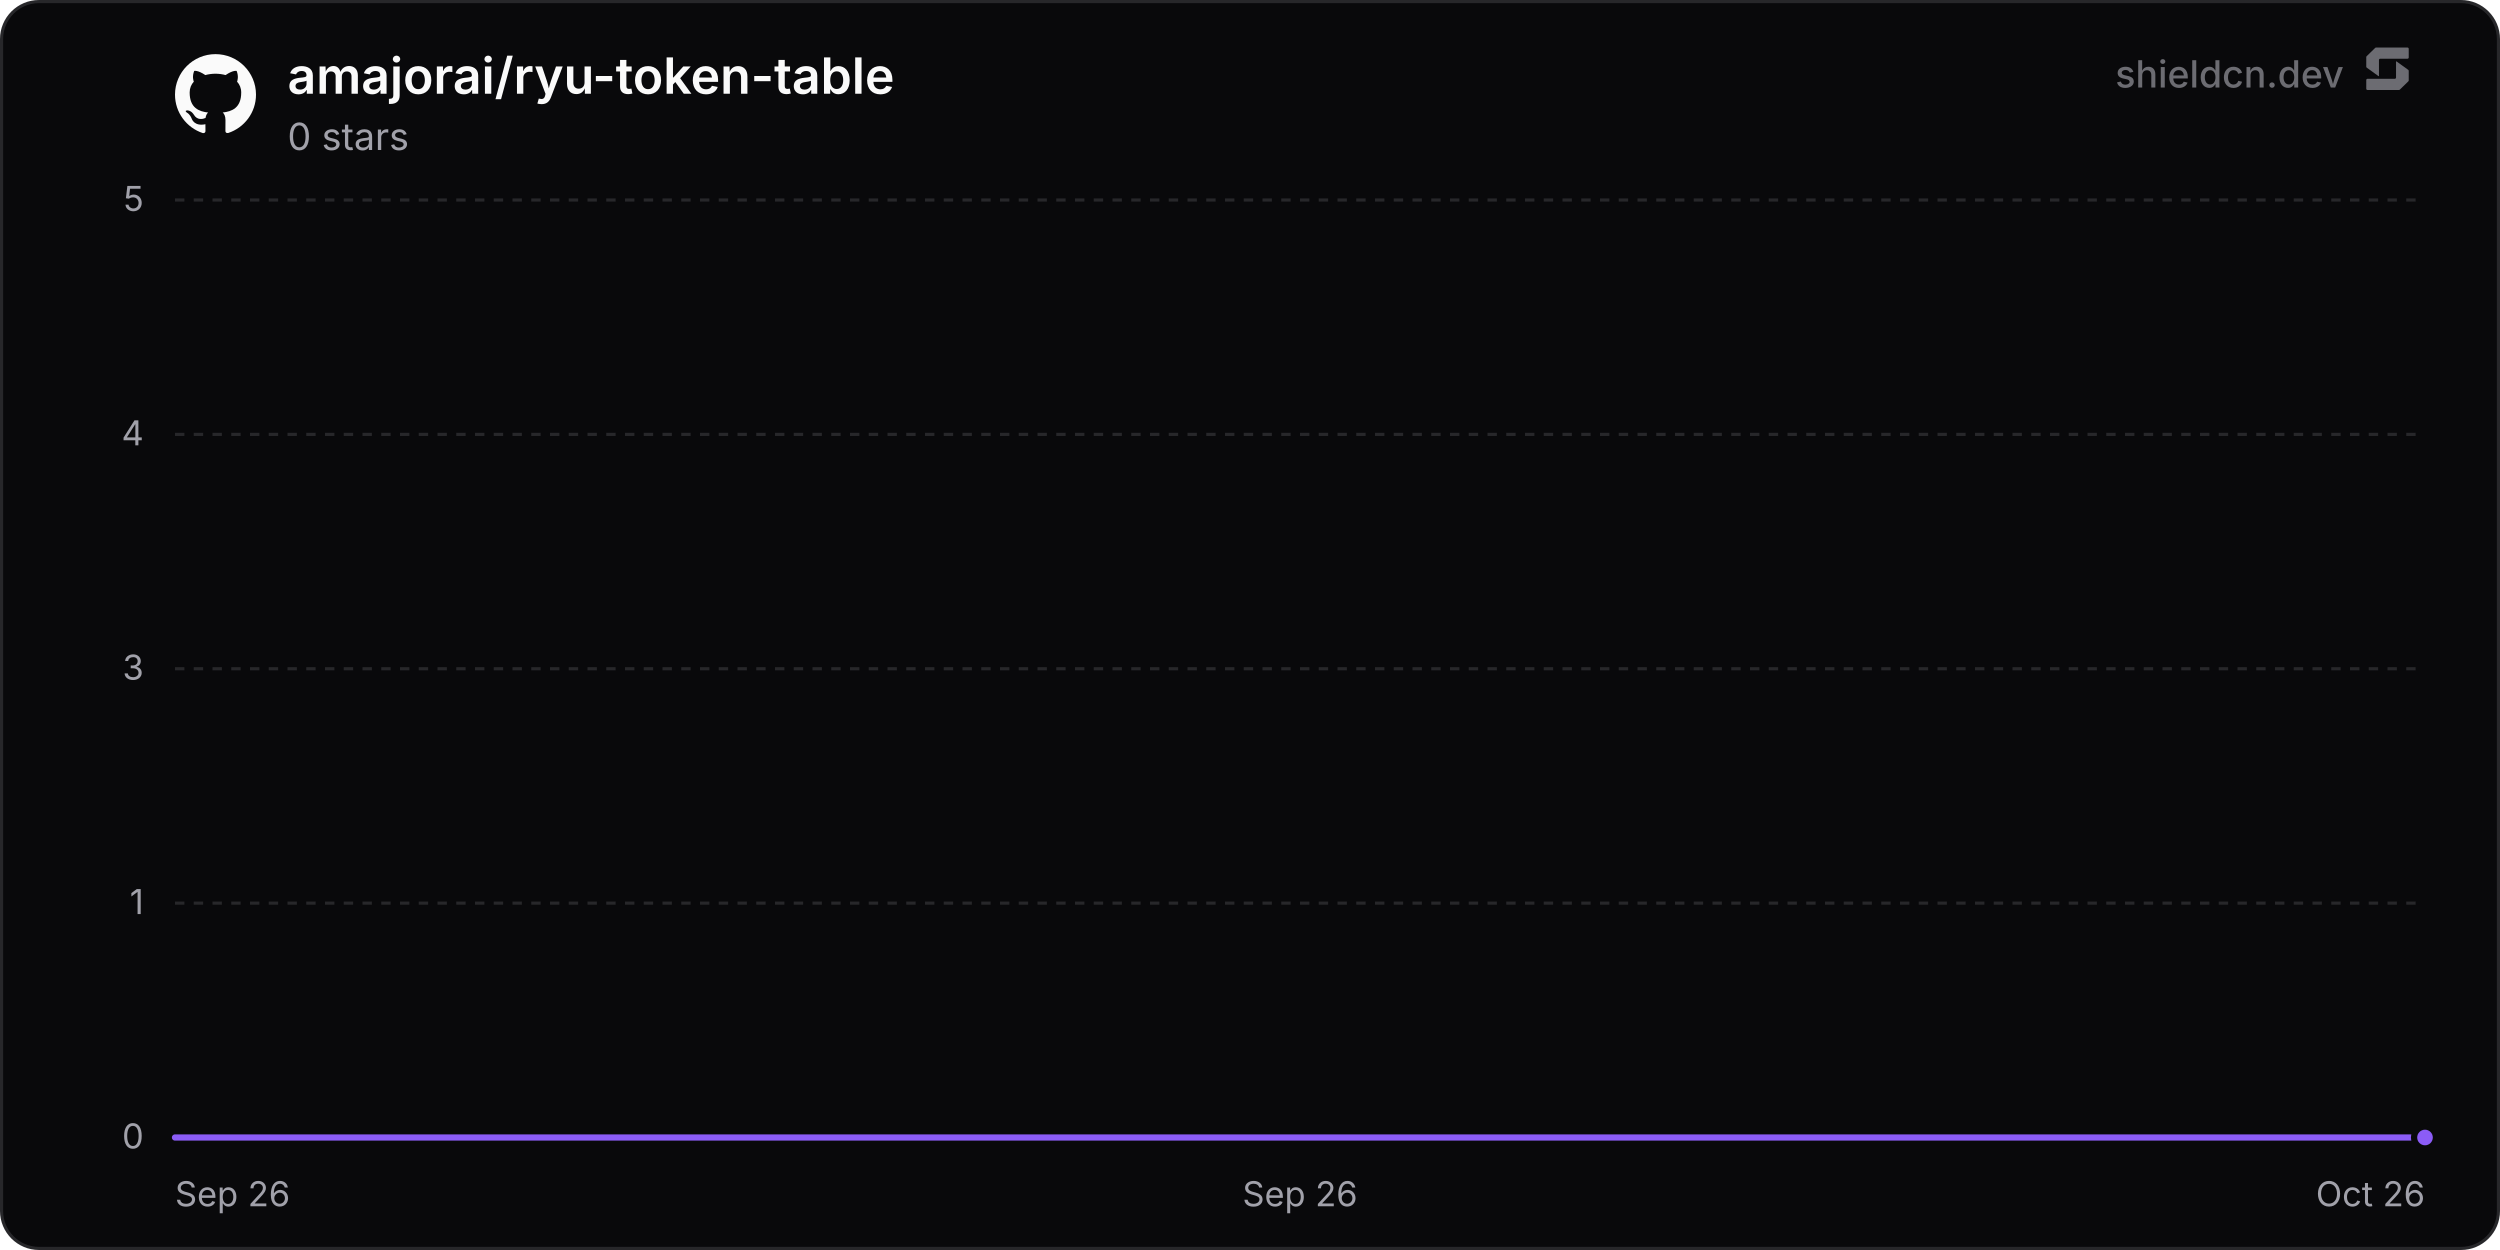
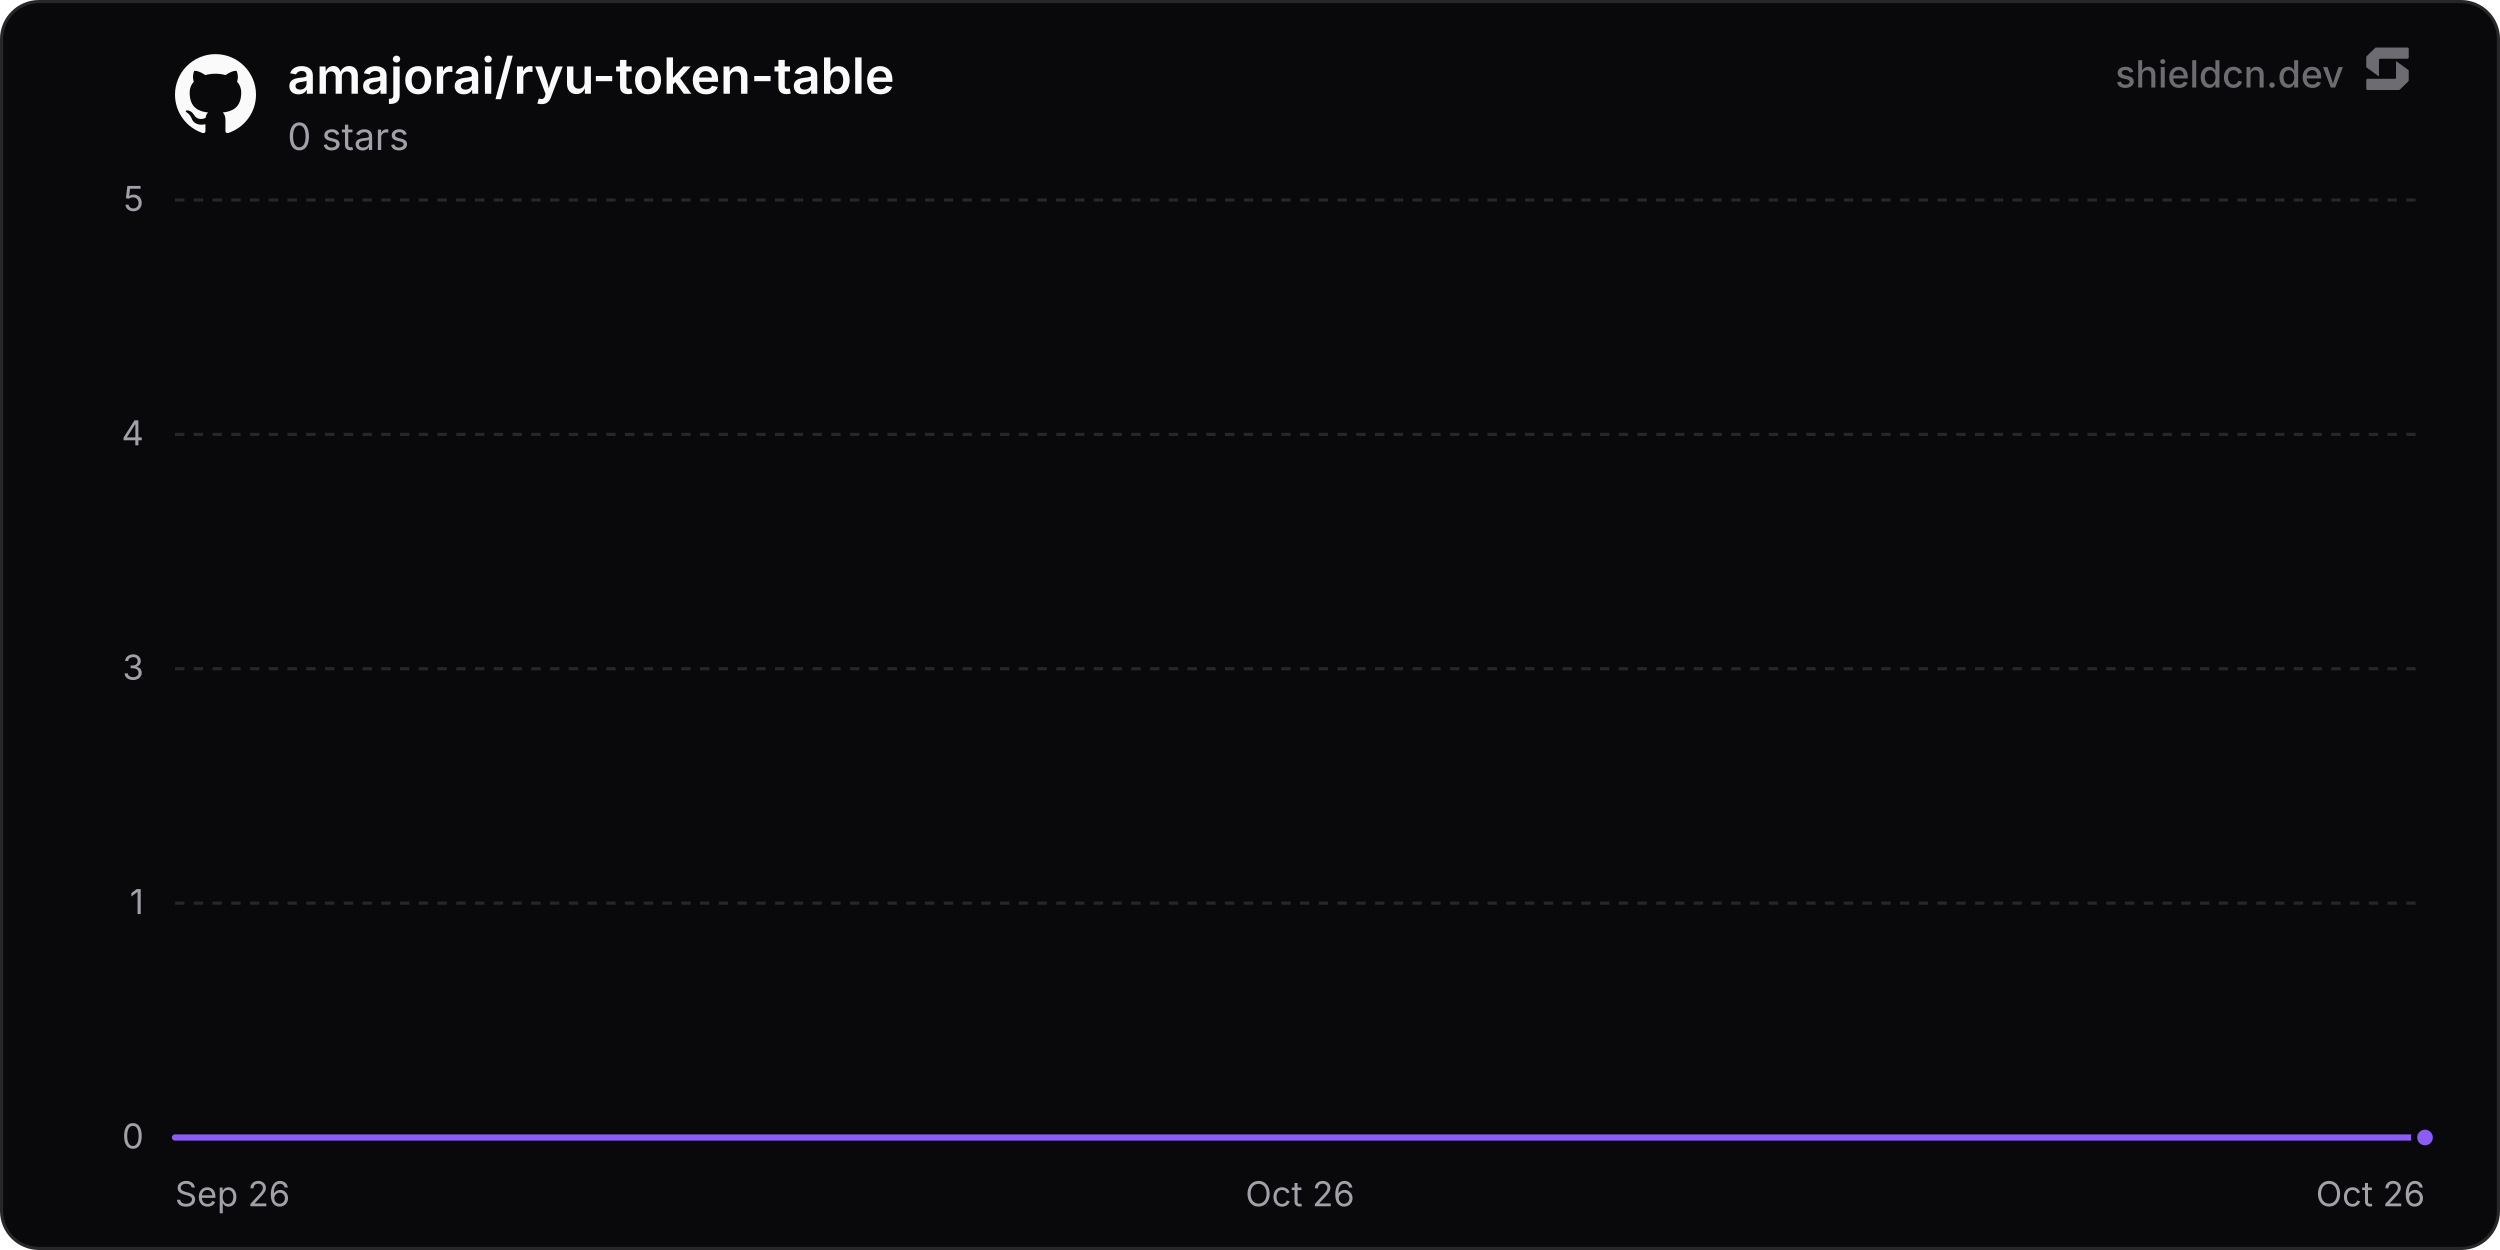
<svg xmlns="http://www.w3.org/2000/svg" width="800" height="400" viewBox="0 0 800 400" role="img" aria-label="amajorai/ryu-token-table">
  <defs>
    <linearGradient id="chartFill0" x1="0" y1="0" x2="0" y2="1">
      <stop offset="0%" stop-color="rgba(139, 92, 246, 0.35)" />
      <stop offset="100%" stop-color="rgba(139, 92, 246, 0)" />
    </linearGradient>
  </defs>
  <rect x="0.5" y="0.5" width="799" height="399" rx="12" fill="#09090b" stroke="#27272a" stroke-width="1" />
  <line x1="56" y1="364" x2="776" y2="364" stroke="#27272a" stroke-width="1" />
  <text x="46" y="367.5" text-anchor="end" font-size="11" fill="#a1a1aa" font-family="'Inter', ui-sans-serif, system-ui, -apple-system, BlinkMacSystemFont, 'Segoe UI', Roboto, Helvetica, Arial, sans-serif">0</text>
  <line x1="56" y1="289" x2="776" y2="289" stroke="#27272a" stroke-width="1" stroke-dasharray="3 3" />
  <text x="46" y="292.5" text-anchor="end" font-size="11" fill="#a1a1aa" font-family="'Inter', ui-sans-serif, system-ui, -apple-system, BlinkMacSystemFont, 'Segoe UI', Roboto, Helvetica, Arial, sans-serif">1</text>
  <line x1="56" y1="214" x2="776" y2="214" stroke="#27272a" stroke-width="1" stroke-dasharray="3 3" />
  <text x="46" y="217.5" text-anchor="end" font-size="11" fill="#a1a1aa" font-family="'Inter', ui-sans-serif, system-ui, -apple-system, BlinkMacSystemFont, 'Segoe UI', Roboto, Helvetica, Arial, sans-serif">3</text>
  <line x1="56" y1="139" x2="776" y2="139" stroke="#27272a" stroke-width="1" stroke-dasharray="3 3" />
  <text x="46" y="142.5" text-anchor="end" font-size="11" fill="#a1a1aa" font-family="'Inter', ui-sans-serif, system-ui, -apple-system, BlinkMacSystemFont, 'Segoe UI', Roboto, Helvetica, Arial, sans-serif">4</text>
  <line x1="56" y1="64" x2="776" y2="64" stroke="#27272a" stroke-width="1" stroke-dasharray="3 3" />
  <text x="46" y="67.5" text-anchor="end" font-size="11" fill="#a1a1aa" font-family="'Inter', ui-sans-serif, system-ui, -apple-system, BlinkMacSystemFont, 'Segoe UI', Roboto, Helvetica, Arial, sans-serif">5</text>
  <text x="56" y="386" text-anchor="start" font-size="11" fill="#a1a1aa" font-family="'Inter', ui-sans-serif, system-ui, -apple-system, BlinkMacSystemFont, 'Segoe UI', Roboto, Helvetica, Arial, sans-serif">Sep 26</text>
-   <text x="416" y="386" text-anchor="middle" font-size="11" fill="#a1a1aa" font-family="'Inter', ui-sans-serif, system-ui, -apple-system, BlinkMacSystemFont, 'Segoe UI', Roboto, Helvetica, Arial, sans-serif">Sep 26</text>
+   <text x="416" y="386" text-anchor="middle" font-size="11" fill="#a1a1aa" font-family="'Inter', ui-sans-serif, system-ui, -apple-system, BlinkMacSystemFont, 'Segoe UI', Roboto, Helvetica, Arial, sans-serif">Oct 26</text>
  <text x="776" y="386" text-anchor="end" font-size="11" fill="#a1a1aa" font-family="'Inter', ui-sans-serif, system-ui, -apple-system, BlinkMacSystemFont, 'Segoe UI', Roboto, Helvetica, Arial, sans-serif">Oct 26</text>
-   <path d="M56 364 L157.95 364 L259.89 364 L361.84 364 L463.78 364 L565.73 364 L667.67 364 L769.62 364 L776 364 L776 364 L56 364 Z" fill="url(#chartFill0)" />
-   <path d="M56 364 L157.95 364 L259.89 364 L361.84 364 L463.78 364 L565.73 364 L667.67 364 L769.62 364 L776 364" fill="none" stroke="#8b5cf6" stroke-width="2" stroke-linejoin="round" stroke-linecap="round" />
+   <path d="M56 364 L155.8 364 L255.59 364 L355.39 364 L455.19 364 L554.98 364 L654.78 364 L754.57 364 L776 364 L776 364 L56 364 Z" fill="url(#chartFill0)" />
+   <path d="M56 364 L155.8 364 L255.59 364 L355.39 364 L455.19 364 L554.98 364 L654.78 364 L754.57 364 L776 364" fill="none" stroke="#8b5cf6" stroke-width="2" stroke-linejoin="round" stroke-linecap="round" />
  <circle cx="776" cy="364" r="3.5" fill="#8b5cf6" stroke="#09090b" stroke-width="2" />
  <g transform="translate(56, 17) scale(1.08)" fill="#fafafa">
    <path d="M12 .297c-6.63 0-12 5.373-12 12 0 5.303 3.438 9.8 8.205 11.385.6.113.82-.258.82-.577 0-.285-.01-1.04-.015-2.04-3.338.724-4.042-1.61-4.042-1.61C4.422 18.07 3.633 17.7 3.633 17.7c-1.087-.744.084-.729.084-.729 1.205.084 1.838 1.236 1.838 1.236 1.07 1.835 2.809 1.305 3.495.998.108-.776.417-1.305.76-1.605-2.665-.3-5.466-1.332-5.466-5.93 0-1.31.465-2.38 1.235-3.22-.135-.303-.54-1.523.105-3.176 0 0 1.005-.322 3.3 1.23.96-.267 1.98-.399 3-.405 1.02.006 2.04.138 3 .405 2.28-1.552 3.285-1.23 3.285-1.23.645 1.653.24 2.873.12 3.176.765.84 1.23 1.91 1.23 3.22 0 4.61-2.805 5.625-5.475 5.92.42.36.81 1.096.81 2.22 0 1.606-.015 2.896-.015 3.286 0 .315.21.69.825.57C20.565 22.092 24 17.592 24 12.297c0-6.627-5.373-12-12-12" />
  </g>
  <text x="92" y="30" font-size="16" font-weight="600" fill="#fafafa" font-family="'Inter', ui-sans-serif, system-ui, -apple-system, BlinkMacSystemFont, 'Segoe UI', Roboto, Helvetica, Arial, sans-serif">amajorai/ryu-token-table</text>
  <text x="92" y="48" font-size="12" fill="#a1a1aa" font-family="'Inter', ui-sans-serif, system-ui, -apple-system, BlinkMacSystemFont, 'Segoe UI', Roboto, Helvetica, Arial, sans-serif">0 stars</text>
  <g fill-opacity="0.65">
    <text x="750" y="28" text-anchor="end" font-size="12" font-weight="500" fill="#a1a1aa" font-family="'Inter', ui-sans-serif, system-ui, -apple-system, BlinkMacSystemFont, 'Segoe UI', Roboto, Helvetica, Arial, sans-serif">shieldcn.dev</text>
    <g transform="translate(756, 14) scale(0.01)" fill="#a1a1aa">
      <path d="M1088.4,565.1c-6.5-4.7-15.5,0-15.5,7.9v510.2c0,21.3-18.1,38.6-40.4,38.6H160.9c-22.3,0-40.4,17.3-40.4,38.6v280.8c0,21.3,18.1,38.6,40.4,38.6h1004.5c10.8,0,21.2-4.2,28.8-11.6l273.4-266.3c7.4-7.2,11.6-16.9,11.6-27v-308.7c0-12.1-5.9-23.5-16.1-30.8l-374.7-270.3Z" />
      <path d="M511.2,1035.9c6.5,4.7,15.5,0,15.5-7.9v-510.2c0-21.3,18.1-38.6,40.4-38.6h871.7c22.3,0,40.4-17.3,40.4-38.6V159.7c0-21.3-18.1-38.6-40.4-38.6H434.3c-10.8,0-21.2,4.2-28.8,11.6L132,399c-7.4,7.2-11.6,16.9-11.6,27v308.7c0,12.1,5.9,23.5,16.1,30.8l374.7,270.3Z" />
    </g>
  </g>
</svg>
